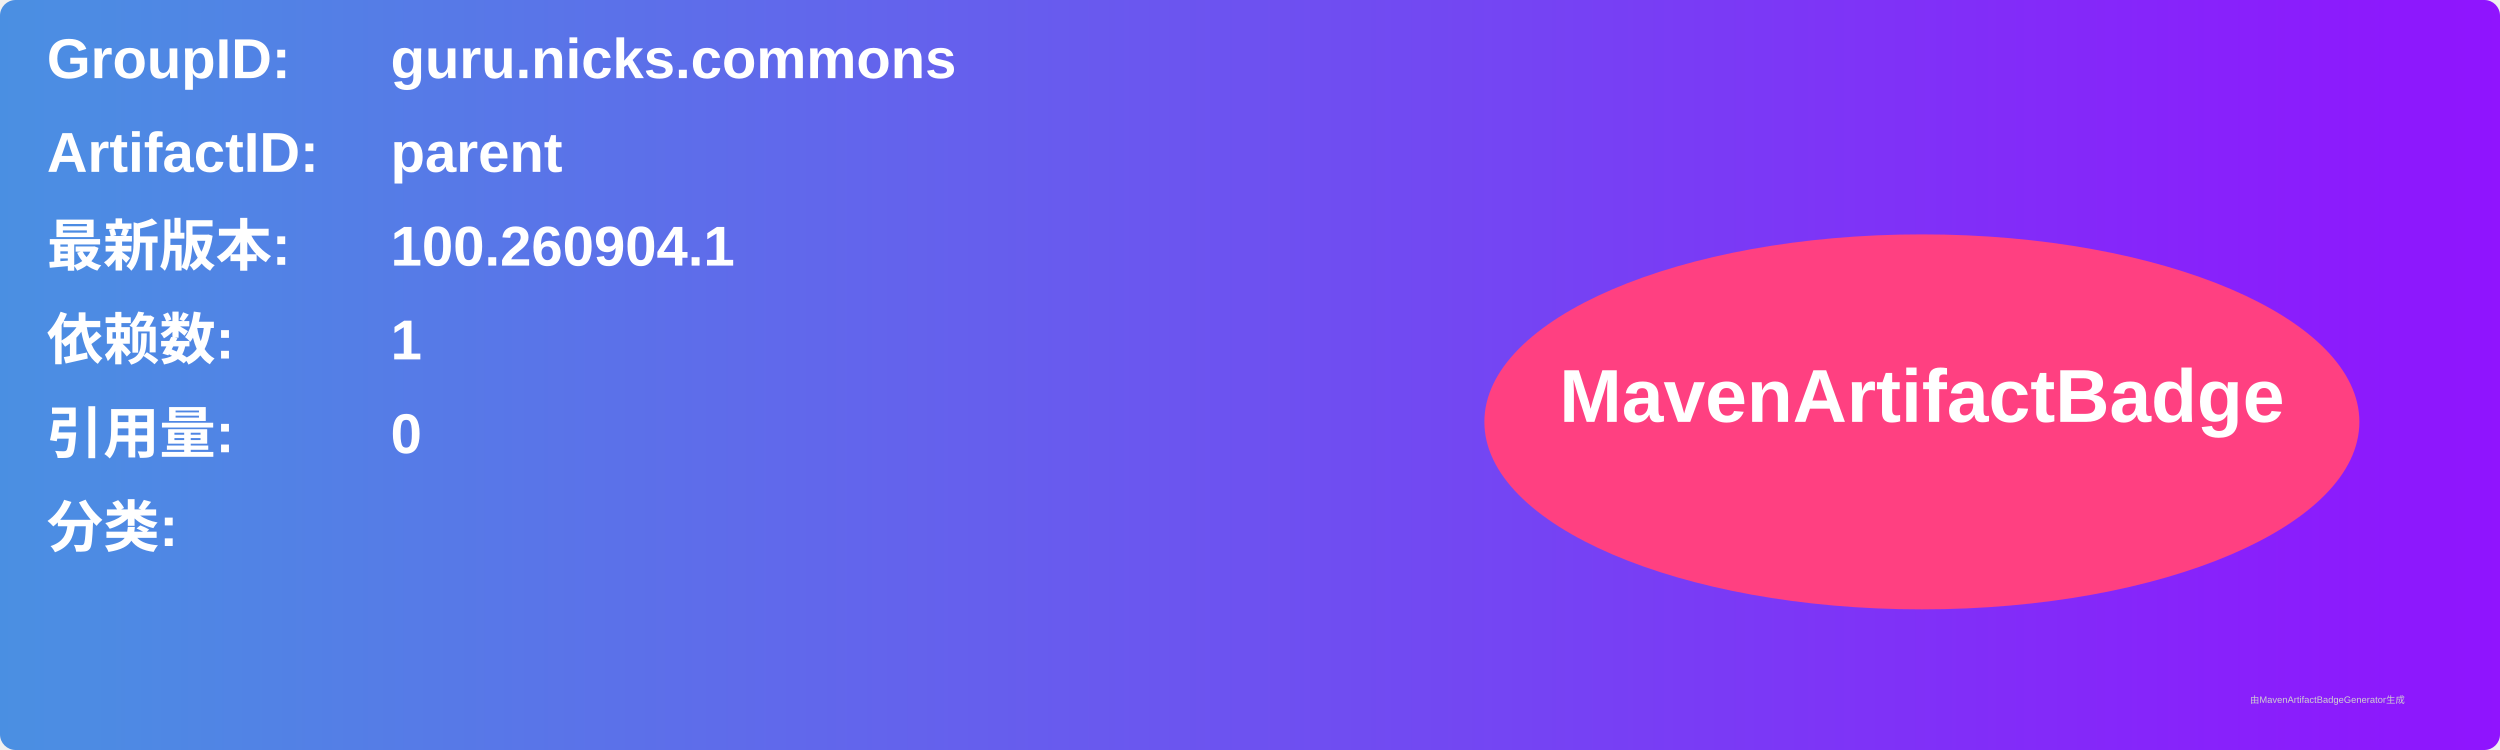
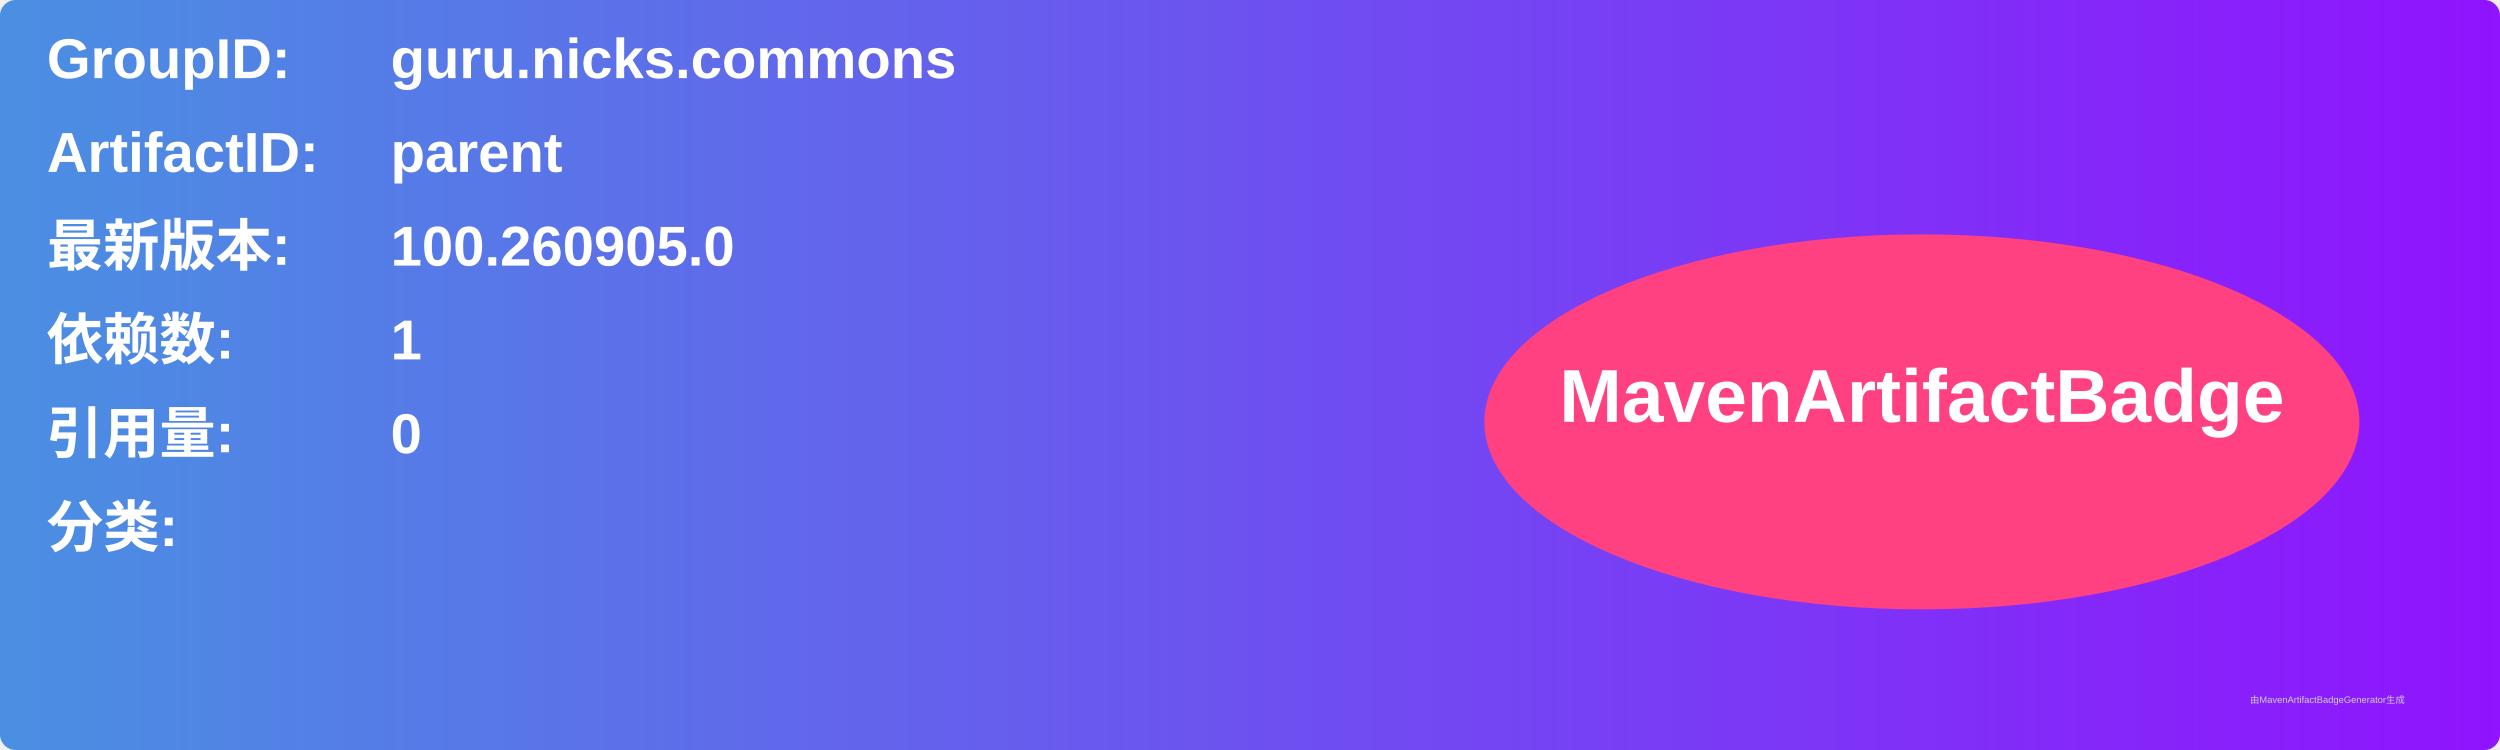
<svg xmlns="http://www.w3.org/2000/svg" width="800" height="240" viewBox="0 0 800 240">
  <linearGradient id="grad" x1="0%" y1="0%" x2="100%" y2="0%">
    <stop offset="0%" stop-color="#4a90e2" />
    <stop offset="100%" stop-color="#9013fe" />
  </linearGradient>
  <rect width="100%" height="100%" rx="5" ry="5" fill="url(#grad)" />
  <g transform="translate(15, 15)">
    <text x="0" y="10" font-family="Arial" font-size="18" fill="white" font-weight="bold" width="260">GroupID:</text>
    <text x="110" y="10" font-family="Arial" font-size="18" fill="white" font-weight="bold" width="460">guru.nicks.commons</text>
    <text x="0" y="40" font-family="Arial" font-size="18" fill="white" font-weight="bold" width="260">ArtifactID:</text>
    <text x="110" y="40" font-family="Arial" font-size="18" fill="white" font-weight="bold" width="460">parent</text>
    <text x="0" y="70" font-family="Arial" font-size="18" fill="white" font-weight="bold">最新版本:</text>
    <text x="110" y="70" font-family="Arial" font-size="18" fill="white" font-weight="bold">
-       <tspan font-weight="bold">100.260904.1</tspan>
+       <tspan font-weight="bold">100.260905.0</tspan>
    </text>
    <text x="0" y="100" font-family="Arial" font-size="18" fill="white" font-weight="bold">依赖数: </text>
    <text x="110" y="100" font-family="Arial" font-size="18" fill="white">
      <tspan font-weight="bold">1</tspan>
    </text>
    <text x="0" y="130" font-family="Arial" font-size="18" fill="white" font-weight="bold">引用量: </text>
    <text x="110" y="130" font-family="Arial" font-size="18" fill="white">
      <tspan font-weight="bold">0</tspan>
    </text>
    <text x="0" y="160" font-family="Arial" font-size="18" fill="white" font-weight="bold">分类:</text>
    <text x="10" y="190" font-family="Arial" font-size="10" fill="white">
      <tspan font-weight="bold" />
    </text>
    <ellipse cx="600" cy="120" rx="140" ry="60" fill="#ff4081" />
    <text x="600" y="120" text-anchor="middle" font-family="Arial" font-size="24" fill="white" font-weight="bold">MavenArtifactBadge</text>
  </g>
  <text x="720" y="225" font-family="Arial" font-size="3" fill="#d0d0d0">由MavenArtifactBadgeGenerator生成</text>
</svg>
